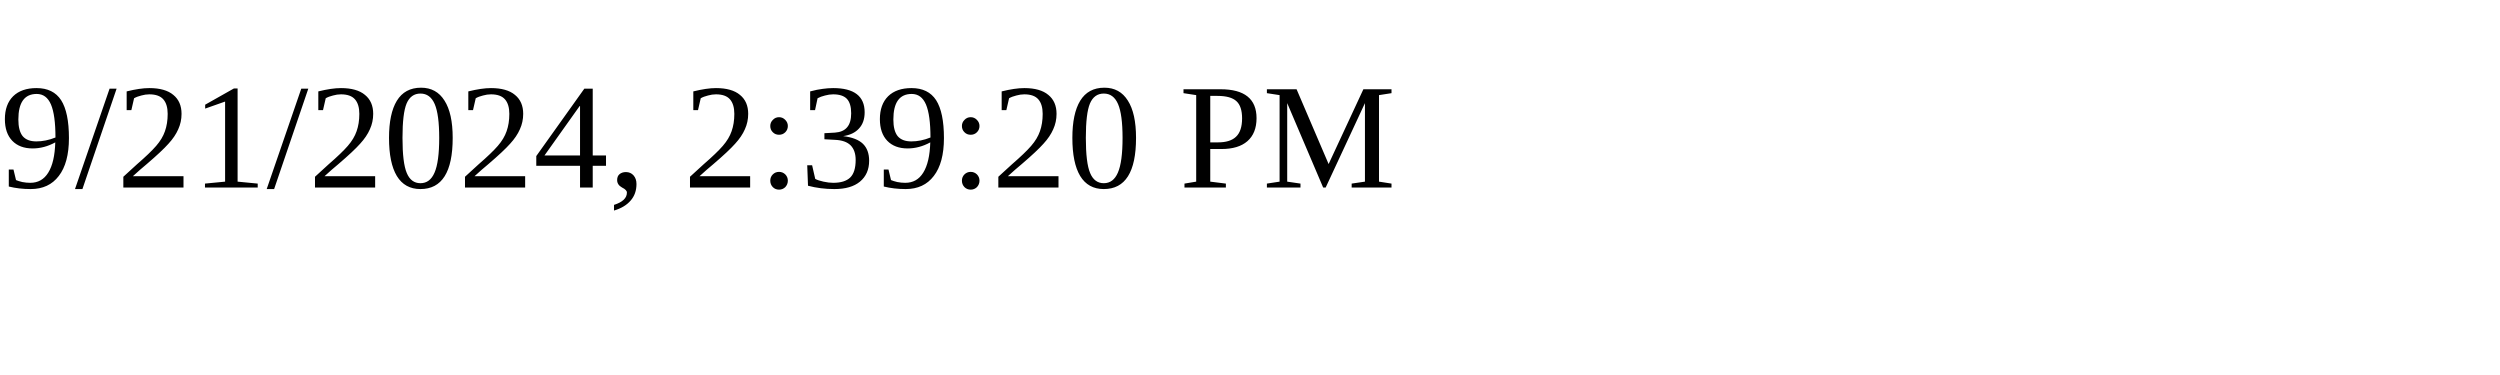
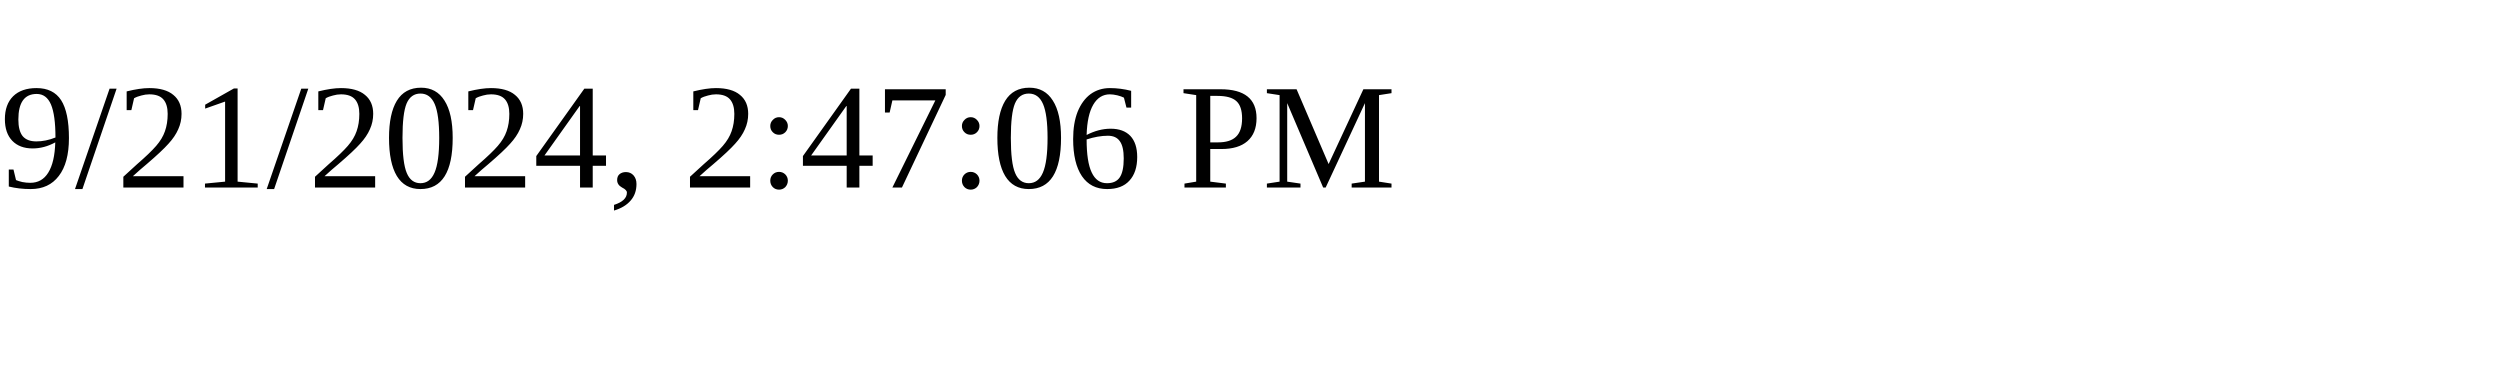
<svg xmlns="http://www.w3.org/2000/svg" height="30" width="200">
-   <text x="0" y="15">9/21/2024, 2:39:20 PM</text>
+   <text x="0" y="15">9/21/2024, 2:47:06 PM</text>
</svg>
